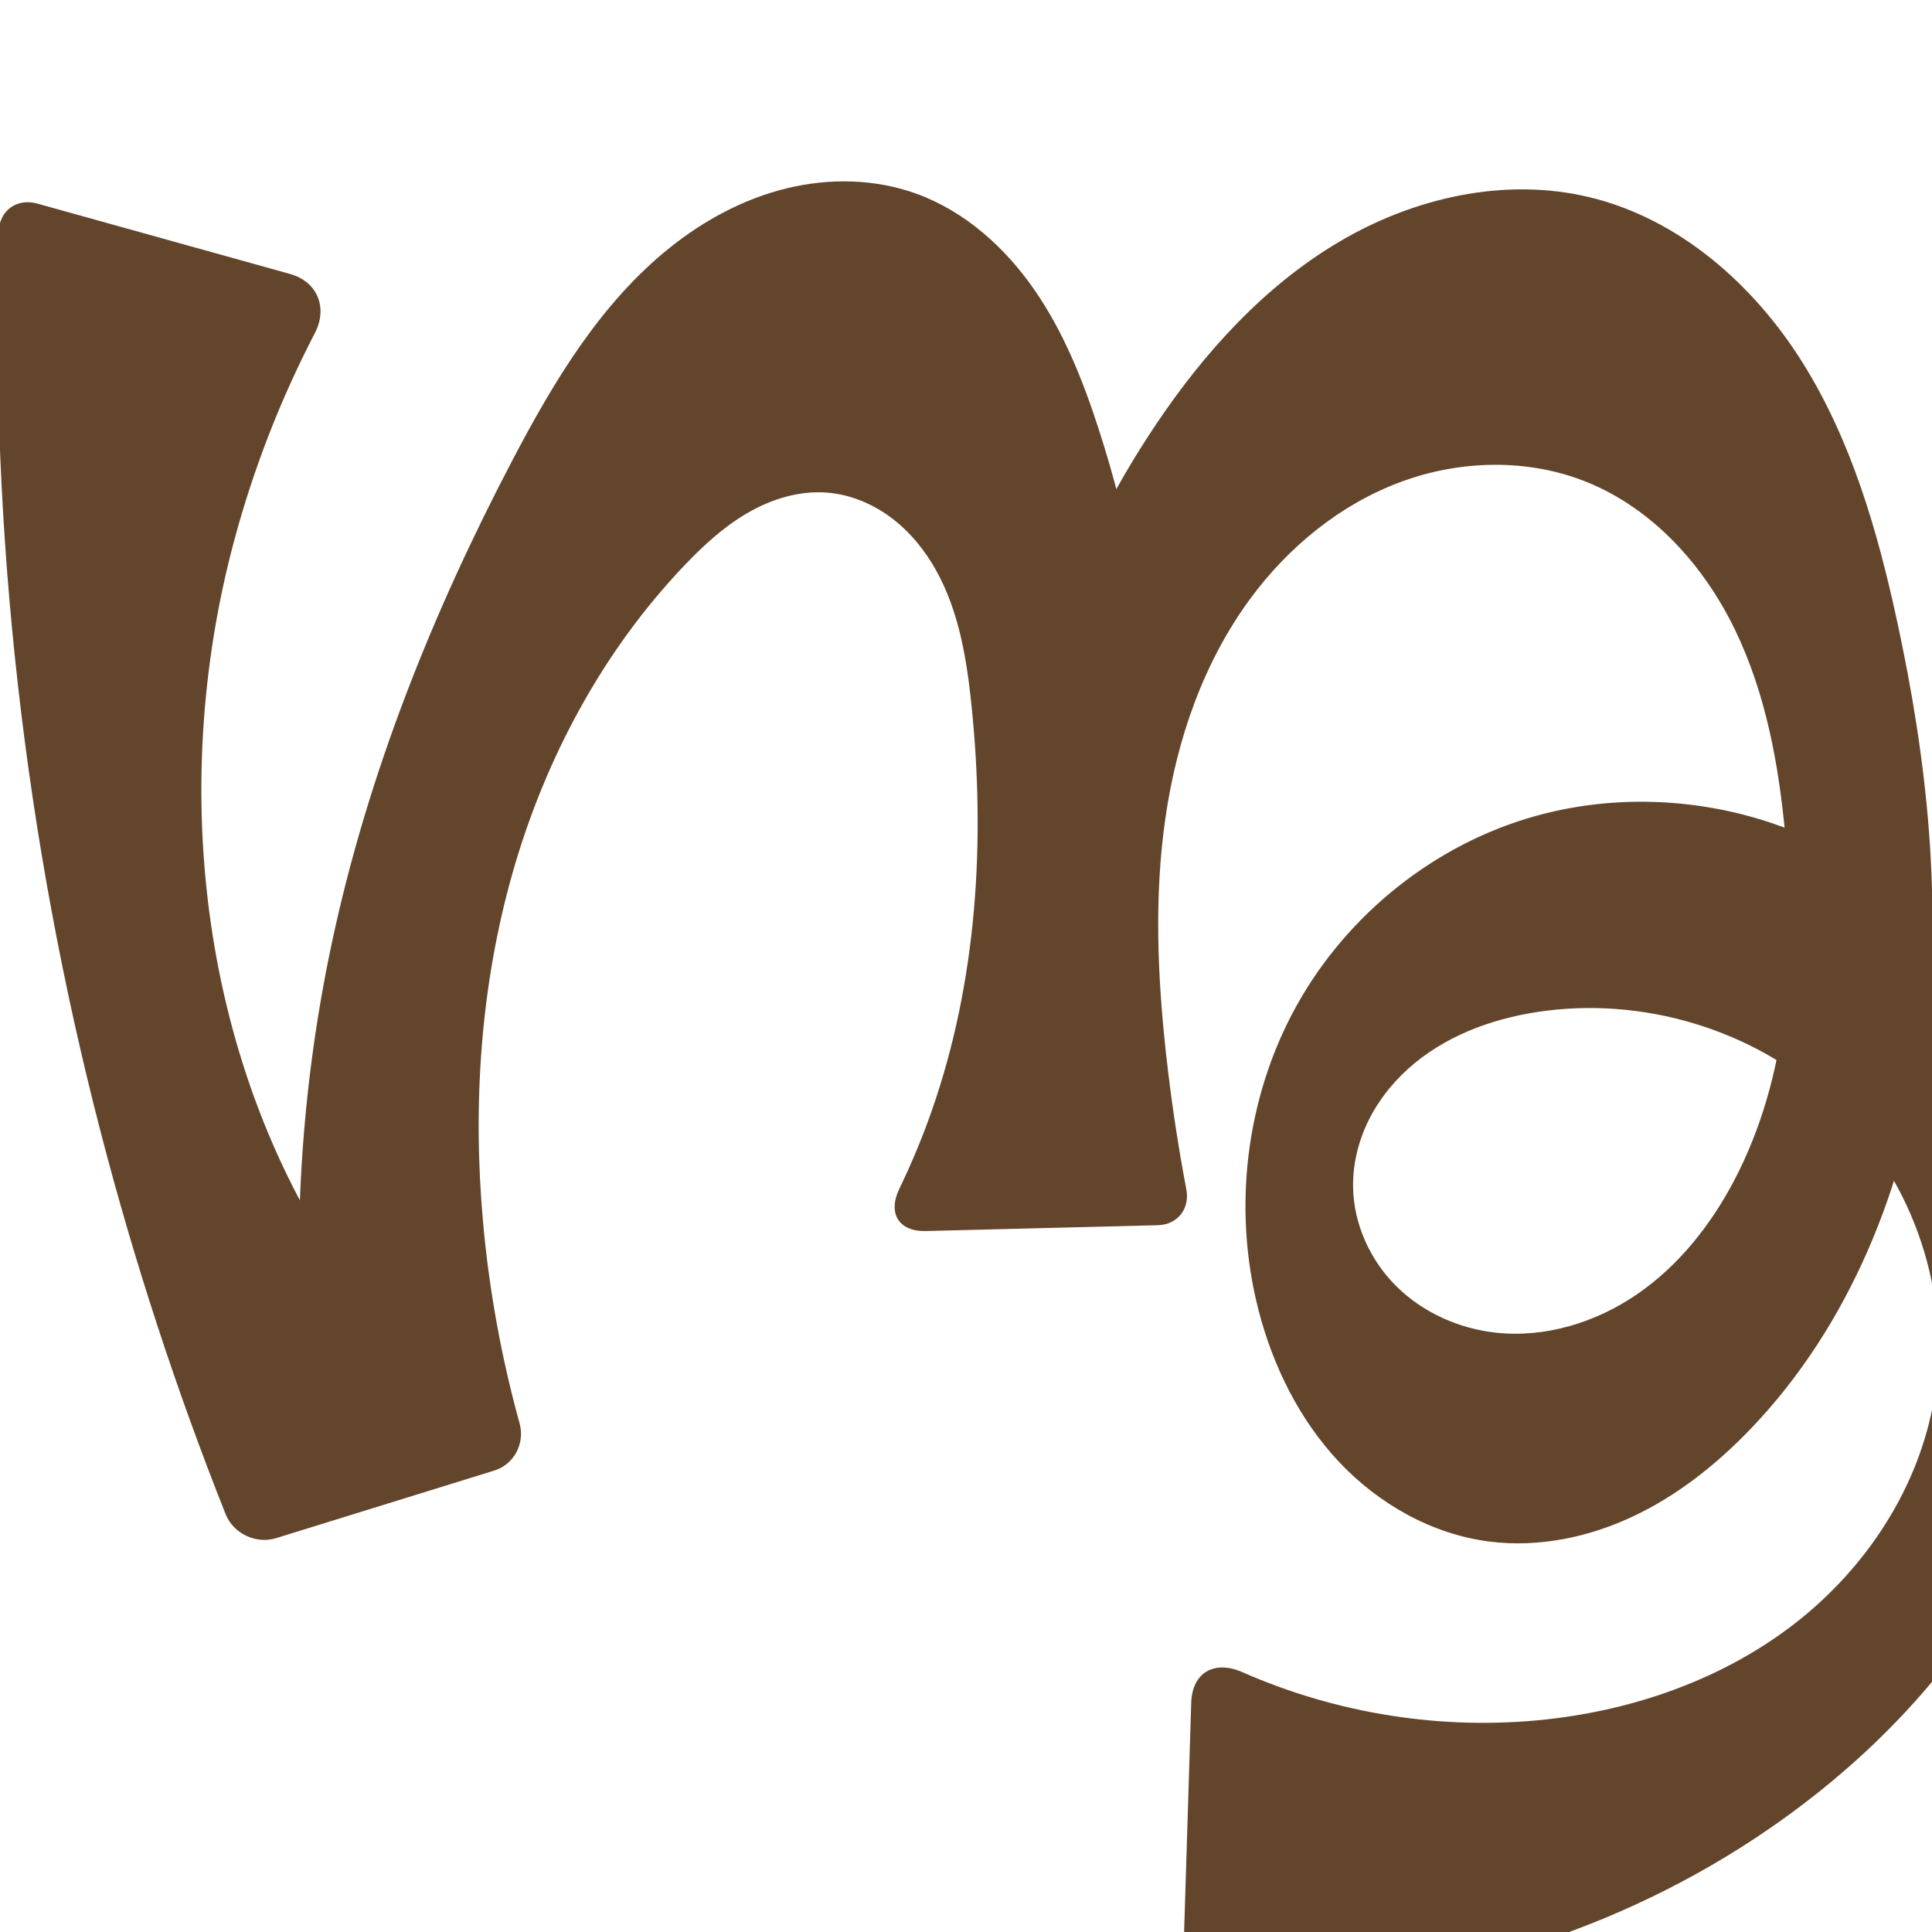
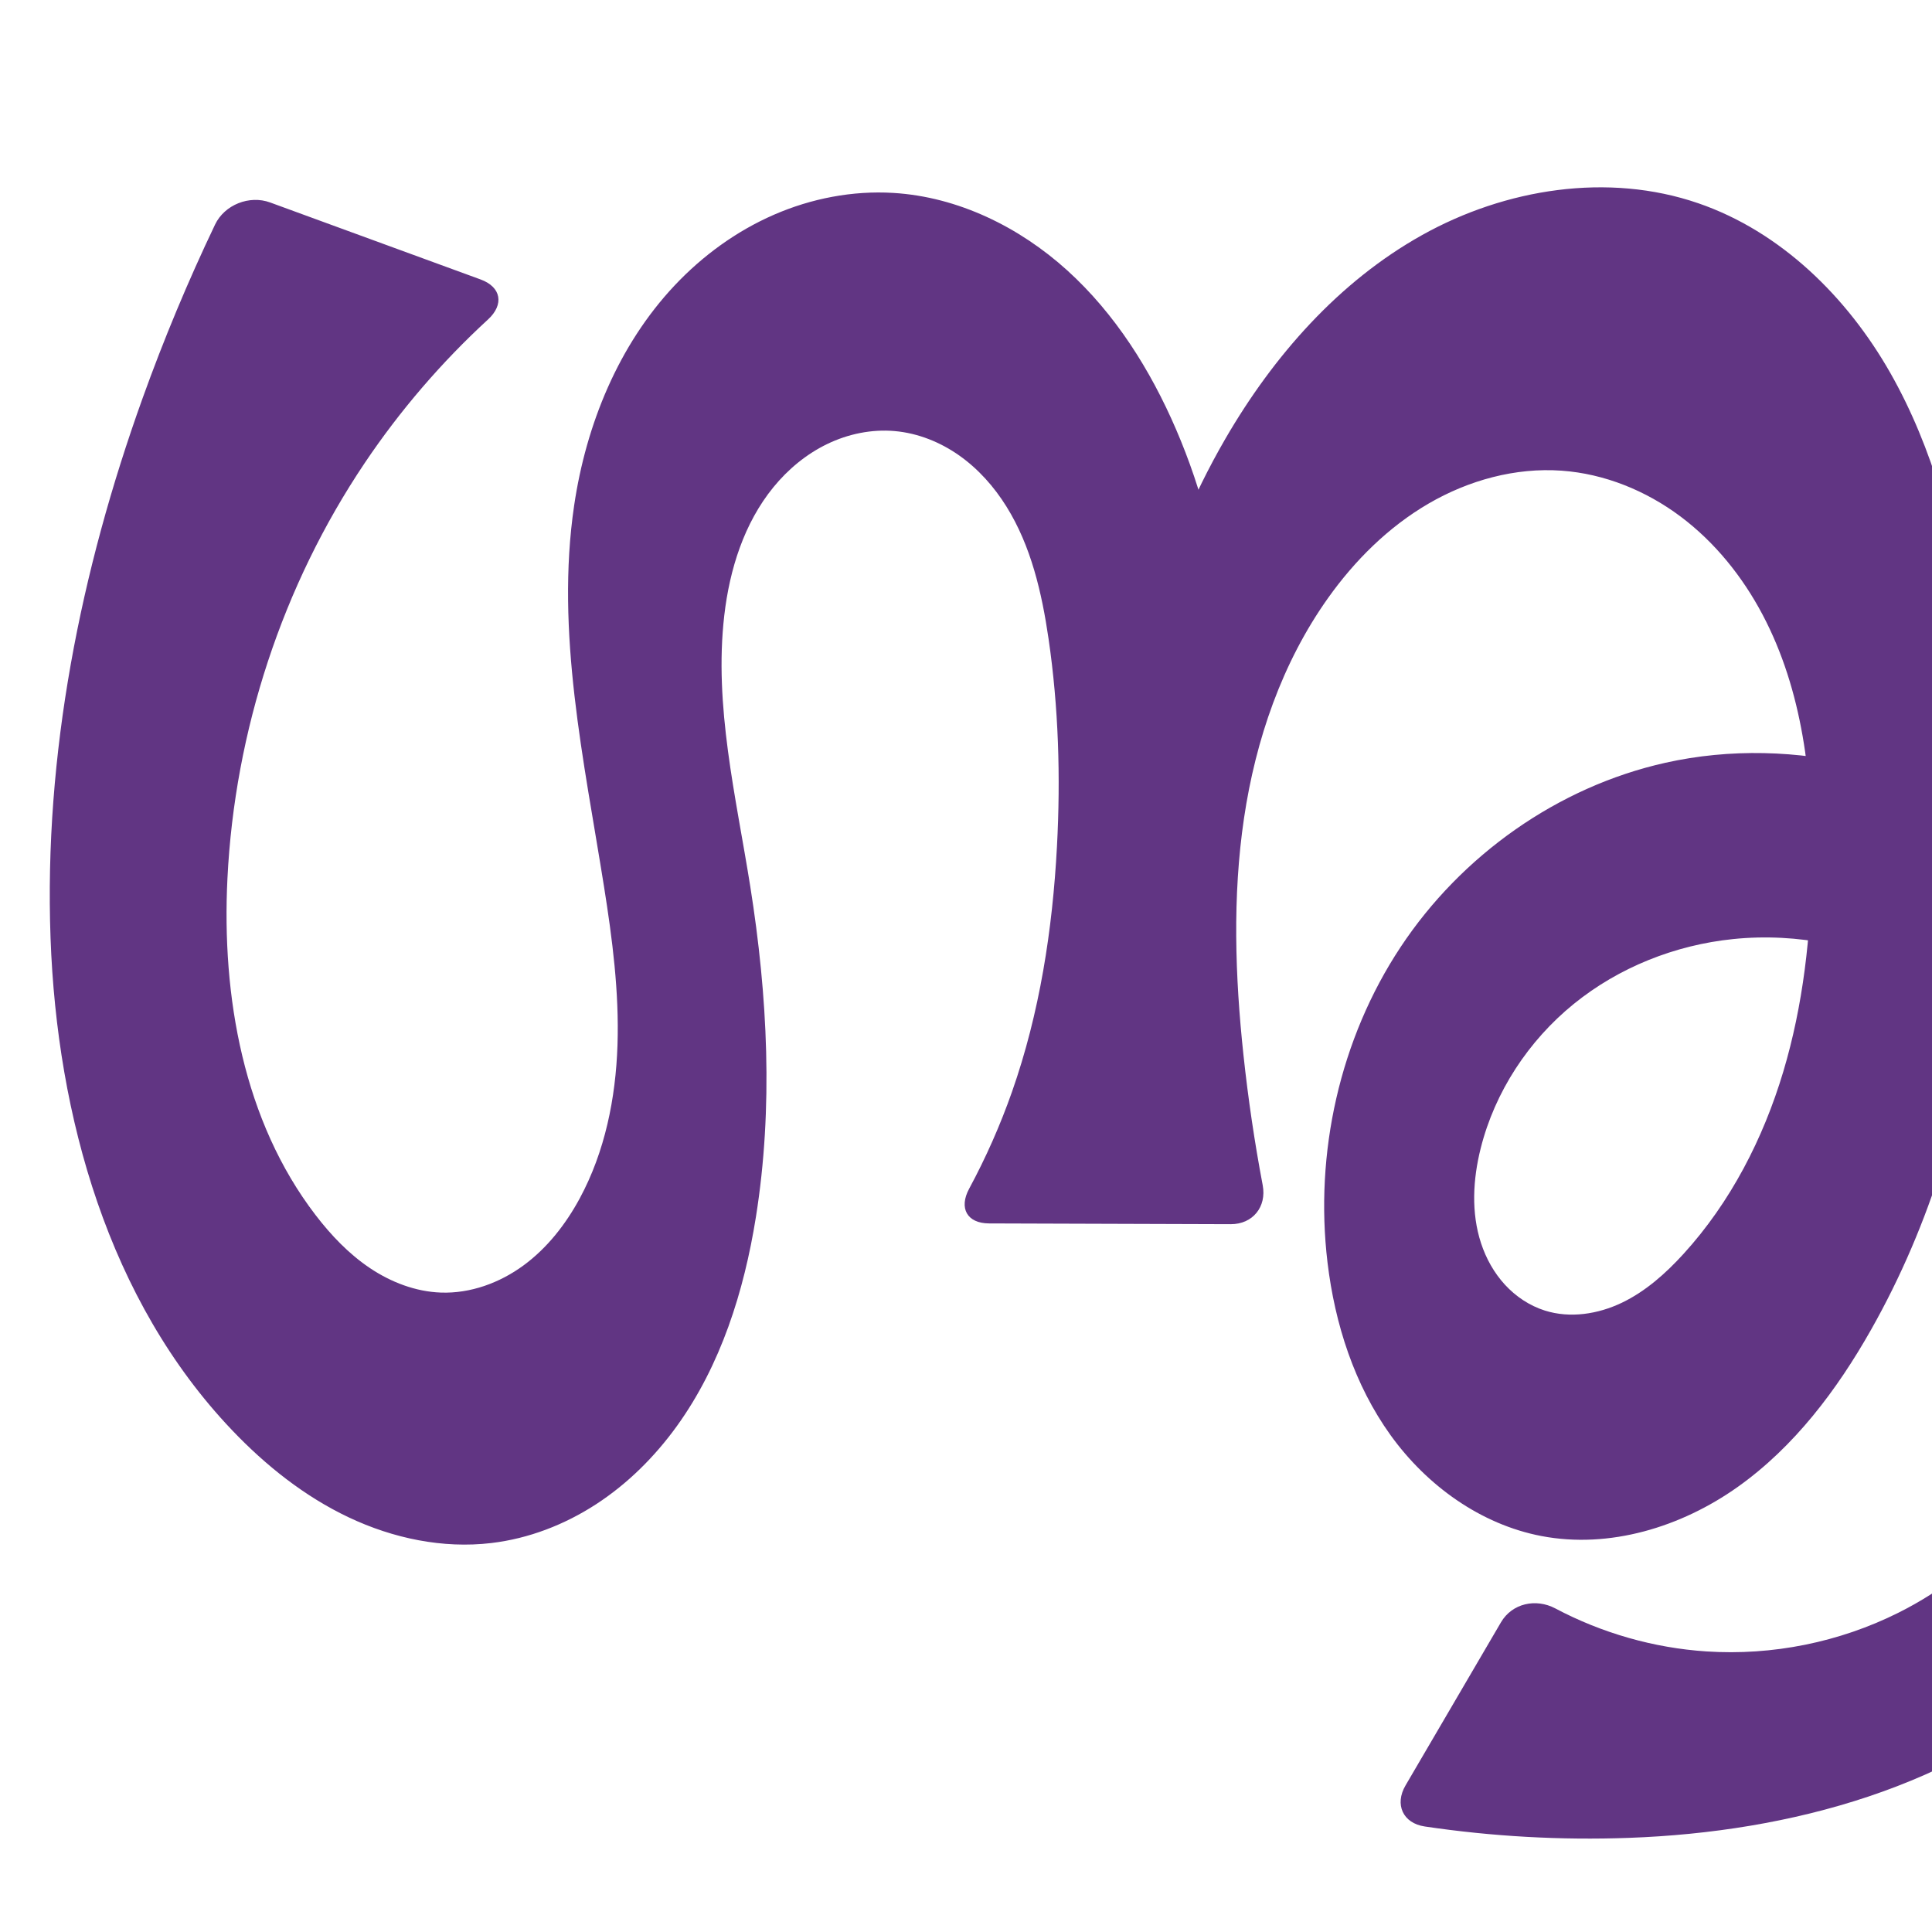
<svg xmlns="http://www.w3.org/2000/svg" xml:space="preserve" width="1000" height="1000" version="1.1" style="clip-rule:evenodd;fill-rule:evenodd;image-rendering:optimizeQuality;shape-rendering:geometricPrecision;text-rendering:geometricPrecision" viewBox="0 0 1000 1000" id="svg10">
  <defs id="defs4">
    <style type="text/css" id="style2">
   
    .fil0 {fill:#EF7F1A;fill-rule:nonzero}
   
  </style>
    <style type="text/css" id="style2-3">
   
    .fil0 {fill:#EF7F1A;fill-rule:nonzero}
   
  </style>
  </defs>
-   <path style="clip-rule:evenodd;display:inline;fill:#63452c;fill-rule:nonzero;stroke:none;stroke-width:2.095px;stroke-linecap:butt;stroke-linejoin:miter;stroke-opacity:1;image-rendering:optimizeQuality;shape-rendering:geometricPrecision;text-rendering:geometricPrecision" d="m 427.848,254.96 c -14.278,-1.063 -28.585,3.376 -40.966,10.565 -12.381,7.19 -23.018,17.026 -32.885,27.4 -42.07,44.235 -71.742,99.604 -88.524,158.298 -16.782,58.694 -20.911,120.647 -15.442,181.447 3.162,35.157 9.501,70.028 18.906,104.051 2.865,10.365 -2.829,21.258 -13.102,24.44 l -112.927,34.98 C 132.549,799.351 120.794,793.825 116.788,783.746 91.119,719.168 69.484,652.986 52.053,585.715 12.742,433.995 -5.056,276.721 -0.681,120.053 -0.372,108.976 8.654,102.409 19.329,105.382 l 130.763,36.407 c 14.259,3.97 19.691,17.515 12.868,30.648 -17.706,34.081 -31.719,70.08 -41.694,107.168 -34.646,128.822 -17.232,273.731 59.242,383.035 13.689,19.566 29.124,37.91 46.061,54.744 l -66.593,23.891 c -9.855,-84.038 -5.912,-169.678 11.623,-252.455 18.592,-87.767 52.27,-171.867 93.989,-251.292 21.229,-40.416 45.355,-80.657 80.971,-109.216 17.808,-14.279 38.375,-25.387 60.548,-30.81 22.172,-5.423 45.985,-4.984 67.43,2.836 24.997,9.116 45.72,27.797 60.868,49.672 15.148,21.875 25.133,46.899 33.318,72.217 15.211,47.052 24.634,95.971 27.987,145.307 l -65.232,2.506 c 13.39,-53.486 36.128,-104.618 66.876,-150.386 25.087,-37.343 56.063,-71.593 94.786,-94.494 38.723,-22.901 85.865,-33.614 129.601,-23.077 46.317,11.158 84.824,45.035 110.139,85.395 25.315,40.36 38.824,86.952 48.942,133.508 15.681,72.146 23.94,146.735 14.164,219.915 -9.776,73.18 -38.634,145.172 -89.687,198.505 -17.631,18.418 -37.919,34.584 -60.982,45.455 -23.063,10.871 -49.036,16.266 -74.329,13.058 -29.71,-3.768 -57.324,-19.377 -77.852,-41.184 -20.527,-21.807 -34.216,-49.515 -41.701,-78.513 -13.556,-52.52 -6.68,-110.197 19.634,-157.628 26.314,-47.431 71.951,-83.954 124.241,-98.372 36.872,-10.167 76.556,-9.484 113.293,1.163 36.737,10.647 70.464,31.144 97.424,58.275 53.921,54.262 78.895,134.206 71.519,210.346 -5.147,53.126 -25.099,104.411 -55.003,148.622 -29.904,44.212 -69.566,81.458 -114.113,110.861 -78.833,52.032 -173.642,79.37 -268.051,77.792 -15.676,-0.262 -27.961,-14.056 -27.475,-29.729 l 3.665,-118.156 c 0.491,-15.823 12.051,-22.247 26.532,-15.867 49.084,21.625 103.889,30.26 157.226,24.442 46.352,-5.056 92.013,-21.158 128.823,-49.777 36.81,-28.619 64.212,-70.231 71.937,-116.213 9.092,-54.124 -10.437,-111.945 -49.528,-150.467 -39.092,-38.522 -96.471,-57.177 -150.933,-50.394 -24.641,3.069 -49.144,11.337 -68.323,27.11 -9.59,7.886 -17.743,17.592 -23.405,28.642 -5.662,11.05 -8.791,23.454 -8.542,35.867 0.384,19.138 8.97,37.809 22.609,51.241 13.639,13.431 32.083,21.657 51.106,23.782 25.777,2.879 52.137,-5.278 73.487,-20.005 21.351,-14.727 37.927,-35.676 49.989,-58.637 28.392,-54.044 32.136,-117.833 26.545,-178.624 -3.374,-36.687 -10.093,-73.611 -26.178,-106.757 -16.084,-33.146 -42.417,-62.417 -76.573,-76.228 -30.618,-12.381 -65.891,-11.47 -96.816,0.124 -30.925,11.594 -57.534,33.392 -77.164,59.952 -24.416,33.035 -38.246,73.07 -44.132,113.725 -5.886,40.655 -4.13,82.07 0.398,122.898 2.584,23.298 6.066,46.496 10.435,69.525 1.887,9.944 -4.606,18.176 -14.725,18.431 l -120.144,3.018 c -14.11,0.354 -19.804,-9.272 -13.658,-21.974 6.362,-13.148 11.973,-26.658 16.793,-40.446 23.347,-66.779 27.766,-139.145 20.535,-209.517 -2.476,-24.099 -6.481,-48.64 -18.229,-69.826 -5.874,-10.593 -13.677,-20.212 -23.373,-27.471 -9.696,-7.26 -21.335,-12.091 -33.415,-12.99 z" id="path1087-1-75" />
+   <path style="clip-rule:evenodd;display:inline;fill:#613583;fill-rule:nonzero;stroke:none;stroke-width:2.095px;stroke-linecap:butt;stroke-linejoin:miter;stroke-opacity:1;image-rendering:optimizeQuality;shape-rendering:geometricPrecision;text-rendering:geometricPrecision" d="m 542.732,330.631 c 5.19,35.506 6.26,71.553 4.356,107.386 -2.293,43.16 -8.956,86.33 -23.283,127.107 -6.067,17.268 -13.494,34.058 -22.183,50.167 -5.416,10.041 -1.09,17.912 10.32,17.949 l 125.058,0.4 c 11.41,0.036 18.693,-8.974 16.572,-20.185 -4.213,-22.27 -7.531,-44.709 -9.944,-67.245 -4.366,-40.785 -5.748,-82.145 0.27,-122.719 6.018,-40.574 19.694,-80.476 43.464,-113.904 13.908,-19.559 31.327,-36.861 52.068,-48.936 20.741,-12.075 44.913,-18.739 68.852,-17.032 22.208,1.584 43.66,10.337 61.489,23.673 17.829,13.336 32.105,31.129 42.511,50.811 20.813,39.366 26.031,85.176 25.506,129.701 -0.425,36.113 -4.425,72.379 -14.793,106.974 -10.368,34.595 -27.28,67.542 -51.608,94.234 -9.205,10.099 -19.61,19.39 -31.934,25.292 -12.324,5.902 -26.794,8.161 -39.824,4.045 -7.926,-2.504 -15.068,-7.285 -20.693,-13.406 -5.624,-6.121 -9.752,-13.553 -12.346,-21.45 -5.189,-15.795 -4.221,-33.089 -0.167,-49.212 7.341,-29.193 24.736,-55.619 48.101,-74.599 23.365,-18.98 52.514,-30.537 82.458,-33.615 33.408,-3.434 67.752,3.643 97.312,19.584 29.56,15.941 54.257,40.631 70.629,69.954 24.692,44.225 29.812,98.815 14.305,147.034 -15.507,48.219 -51.287,89.449 -96.592,112.097 -30.588,15.29 -65.274,22.282 -99.397,20.037 -27.25,-1.793 -54.084,-9.475 -78.211,-22.258 -10.077,-5.339 -22.373,-2.65 -28.135,7.199 l -49.401,84.434 c -5.762,9.848 -1.342,19.556 9.944,21.233 34.96,5.192 70.397,7.171 105.717,5.893 83.632,-3.026 169.851,-26.3 231.271,-83.142 33.704,-31.192 58.666,-71.544 72.541,-115.32 13.876,-43.777 16.74,-90.87 9.322,-136.19 -11.111,-67.888 -46.229,-132.406 -100.234,-175.018 -54.005,-42.612 -126.966,-61.787 -194.101,-46.782 -55.664,12.441 -105.533,47.839 -137.017,95.4 -31.484,47.561 -44.592,106.648 -37.812,163.281 3.811,31.829 13.928,63.35 32.654,89.368 18.726,26.018 46.559,46.152 78.044,52.178 35.239,6.744 72.346,-4.639 101.605,-25.403 29.259,-20.764 51.397,-50.19 69.056,-81.421 61.954,-109.567 71.798,-242.635 51.097,-366.791 -7.432,-44.576 -18.825,-89.143 -41.165,-128.426 -22.34,-39.283 -56.662,-73.12 -99.398,-87.811 -46.727,-16.064 -99.814,-7.61 -142.955,16.481 -43.141,24.091 -76.959,62.597 -101.758,105.335 -34.825,60.017 -53.065,129.545 -52.188,198.928 l 45.623,-0.301 c 15.151,-67.553 8.393,-139.839 -19.018,-203.412 -13.256,-30.743 -31.479,-59.773 -56.287,-82.254 -24.809,-22.48 -56.581,-38.083 -89.998,-40.117 -21.137,-1.287 -42.503,2.854 -61.914,11.319 -19.411,8.464 -36.872,21.195 -51.381,36.62 -29.018,30.85 -45.76,71.907 -51.958,113.804 -9.698,65.565 5.073,131.901 15.464,197.359 4.309,27.146 7.881,54.562 6.964,82.033 -0.916,27.47 -6.496,55.166 -19.571,79.342 -7.249,13.403 -16.867,25.714 -29.165,34.711 -12.297,8.998 -27.404,14.524 -42.632,13.991 -13.143,-0.46 -25.894,-5.38 -36.812,-12.71 C 180.515,648.994 171.326,639.327 163.325,628.89 126.033,580.245 114.695,515.901 117.724,454.681 c 3.776,-76.309 28.414,-151.564 71.022,-214.982 18.264,-27.183 39.756,-52.193 63.867,-74.355 8.4,-7.721 6.866,-16.774 -3.85,-20.695 L 139.817,104.793 c -10.716,-3.92 -23.588,1.152 -28.506,11.448 -13.996,29.299 -26.517,59.302 -37.499,89.858 -32.157,89.471 -51.092,184.448 -47.649,279.461 3.35,92.44 30.114,187.669 93.911,254.65 17.456,18.327 37.598,34.374 60.478,45.196 22.88,10.821 48.622,16.247 73.756,13.269 19.329,-2.289 37.958,-9.5 54.272,-20.116 16.314,-10.616 30.34,-24.586 41.731,-40.368 22.782,-31.565 34.796,-69.791 40.941,-108.23 9.048,-56.598 6.069,-114.598 -2.924,-171.204 -7.394,-46.54 -18.867,-93.402 -13.444,-140.213 2.763,-23.85 10.243,-47.746 25.422,-66.348 7.589,-9.301 17.047,-17.151 27.857,-22.372 10.81,-5.221 22.986,-7.756 34.944,-6.701 12.013,1.059 23.59,5.713 33.44,12.67 9.85,6.957 18.01,16.162 24.388,26.397 12.756,20.469 18.308,44.579 21.797,68.444 z" id="path1087-1-75" />
  <g style="clip-rule:evenodd;fill-rule:evenodd;image-rendering:optimizeQuality;shape-rendering:geometricPrecision;text-rendering:geometricPrecision" id="g893" transform="translate(671.5374,3.796865)" />
</svg>
